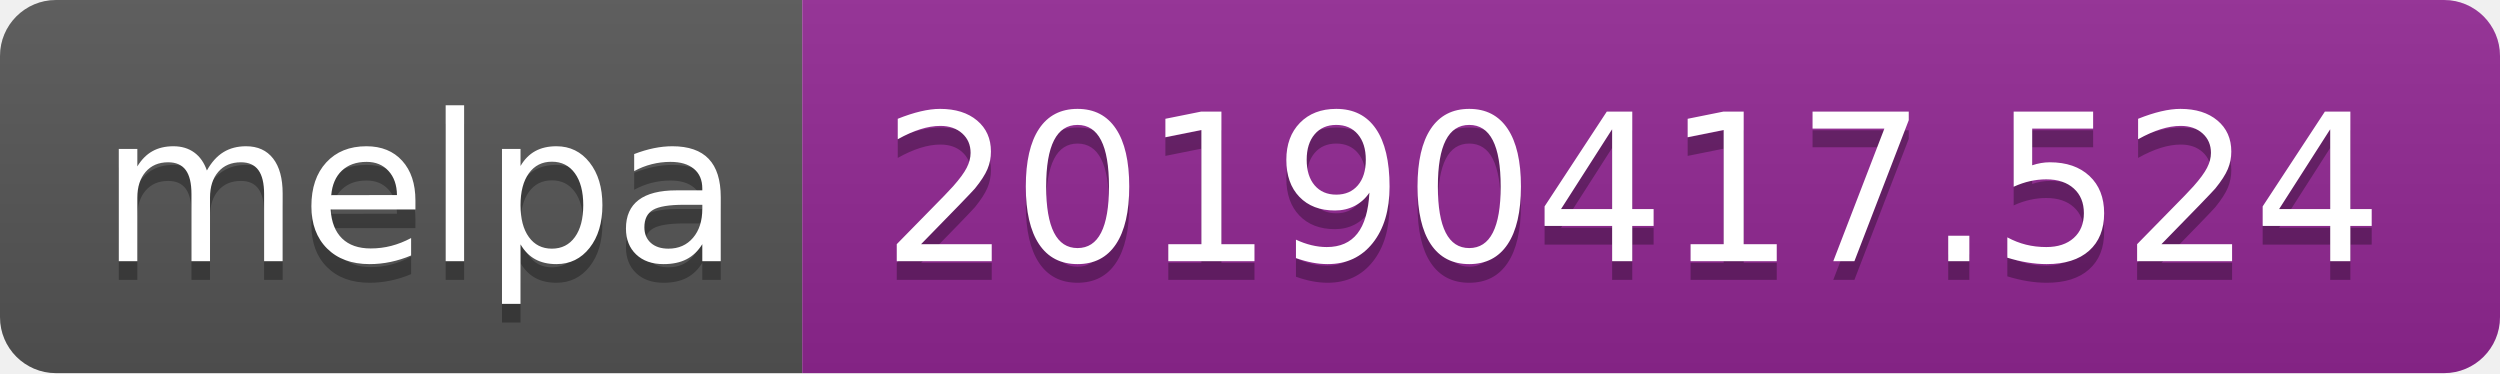
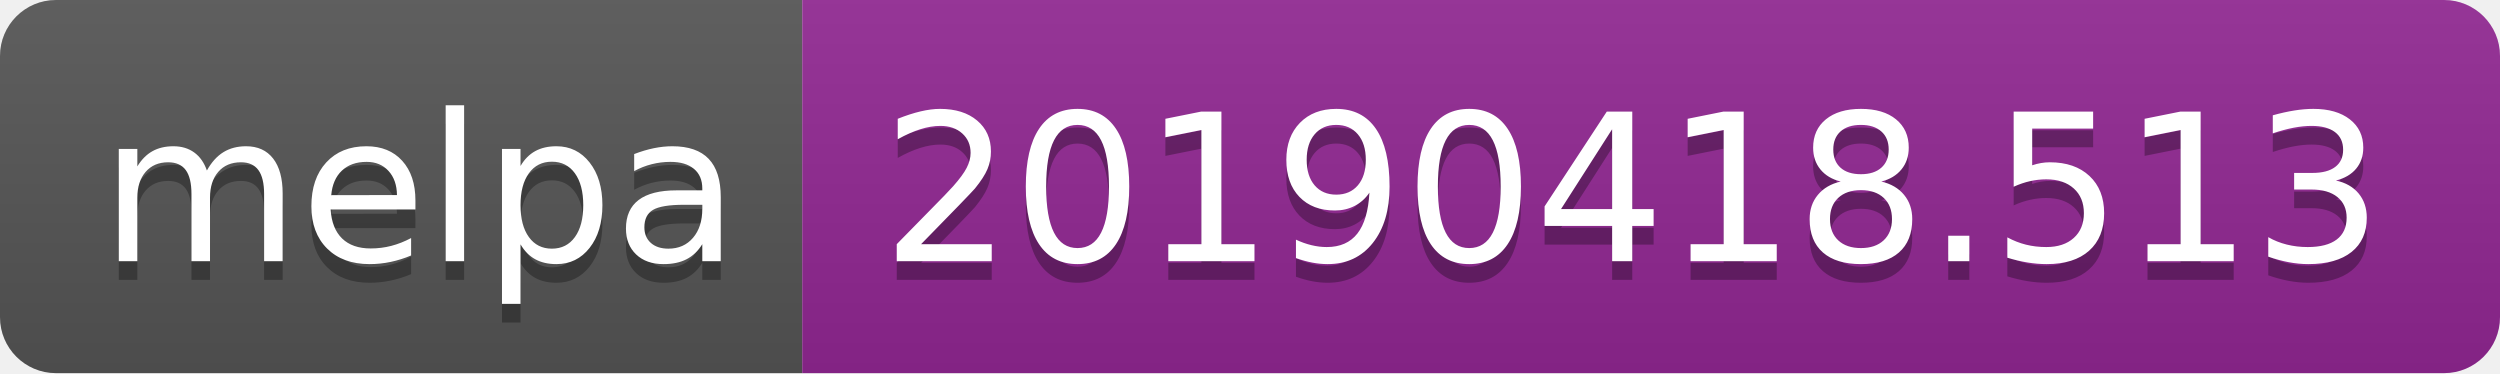
<svg xmlns="http://www.w3.org/2000/svg" width="134" height="20">
  <linearGradient id="b" x2="0" y2="100%">
    <stop offset="0" stop-color="#bbb" stop-opacity=".1" />
    <stop offset="1" stop-opacity=".1" />
  </linearGradient>
  <clipPath id="a">
    <rect width="134" height="20" rx="3" fill="#fff" />
  </clipPath>
  <g clip-path="url(#a)">
    <path fill="#555" d="M0 0h43v20H0z" />
    <path fill="#922793" d="M43 0h91v20H43z" />
    <path fill="url(#b)" d="M0 0h134v20H0z" />
  </g>
  <g fill="#fff" text-anchor="middle" font-family="DejaVu Sans,Verdana,Geneva,sans-serif" font-size="110">
    <text x="225" y="150" fill="#010101" fill-opacity=".3" transform="scale(.1)" textLength="330">melpa</text>
    <text x="225" y="140" transform="scale(.1)" textLength="330">melpa</text>
-     <text x="875" y="150" fill="#010101" fill-opacity=".3" transform="scale(.1)" textLength="810">20190417.524</text>
-     <text x="875" y="140" transform="scale(.1)" textLength="810">20190417.524</text>
+     <text x="875" y="150" fill="#010101" fill-opacity=".3" transform="scale(.1)" textLength="810">20190418.513</text>
+     <text x="875" y="140" transform="scale(.1)" textLength="810">20190418.513</text>
  </g>
</svg>
